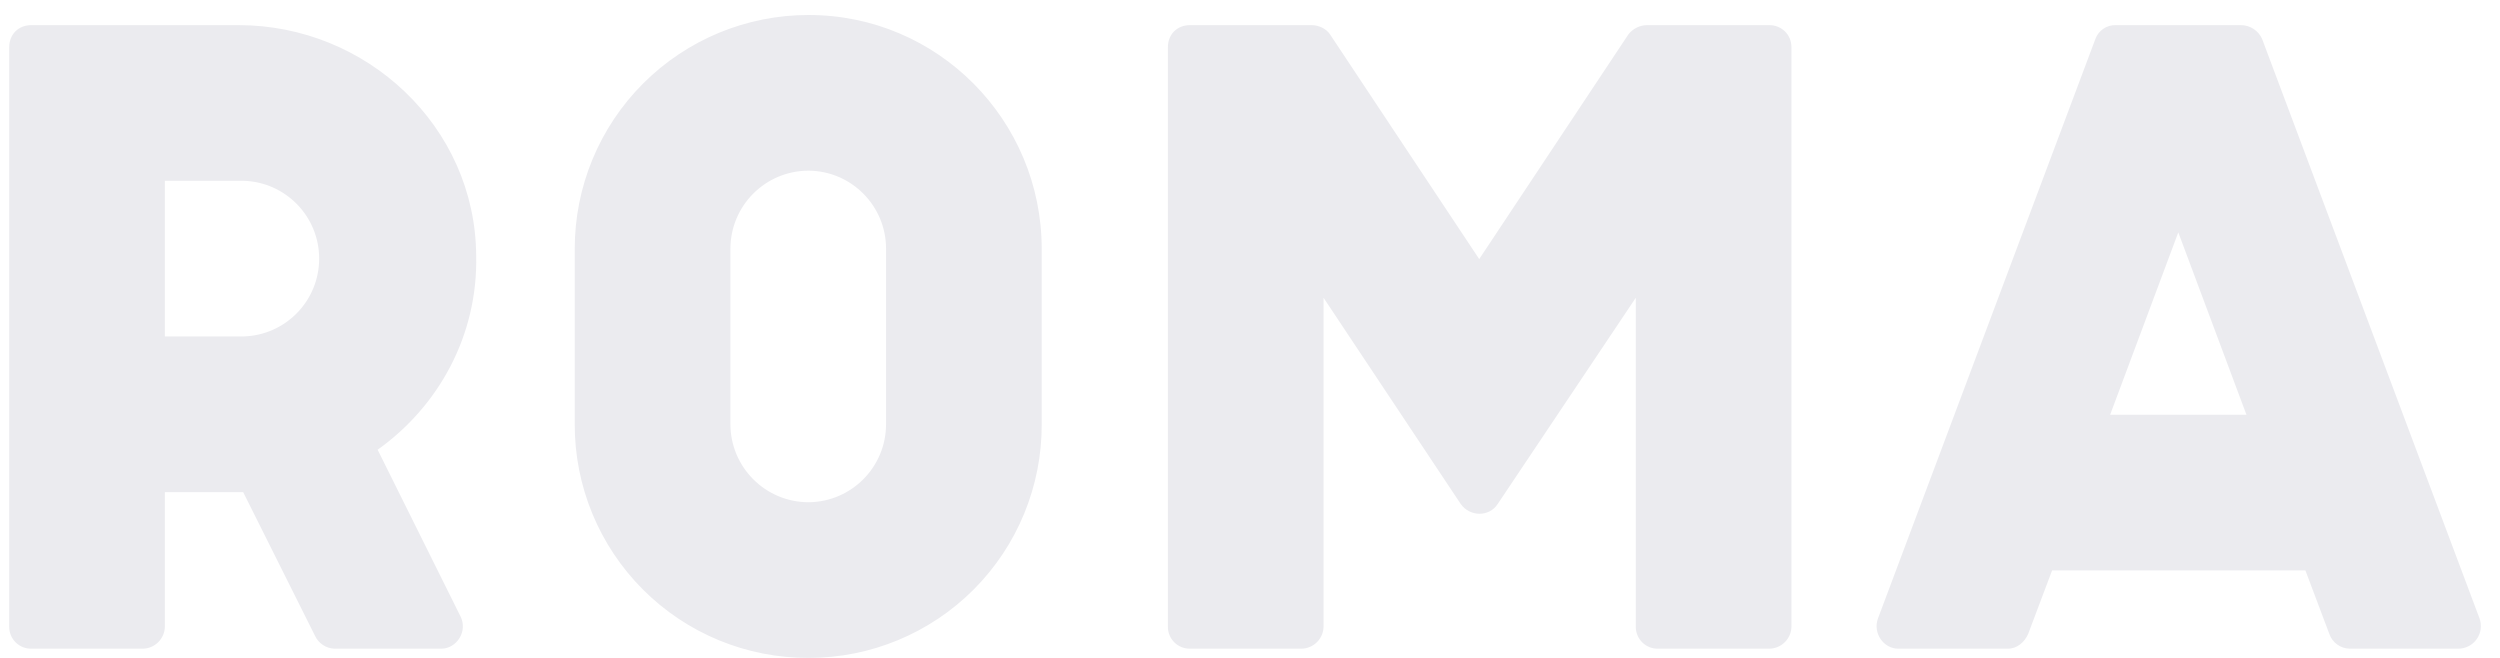
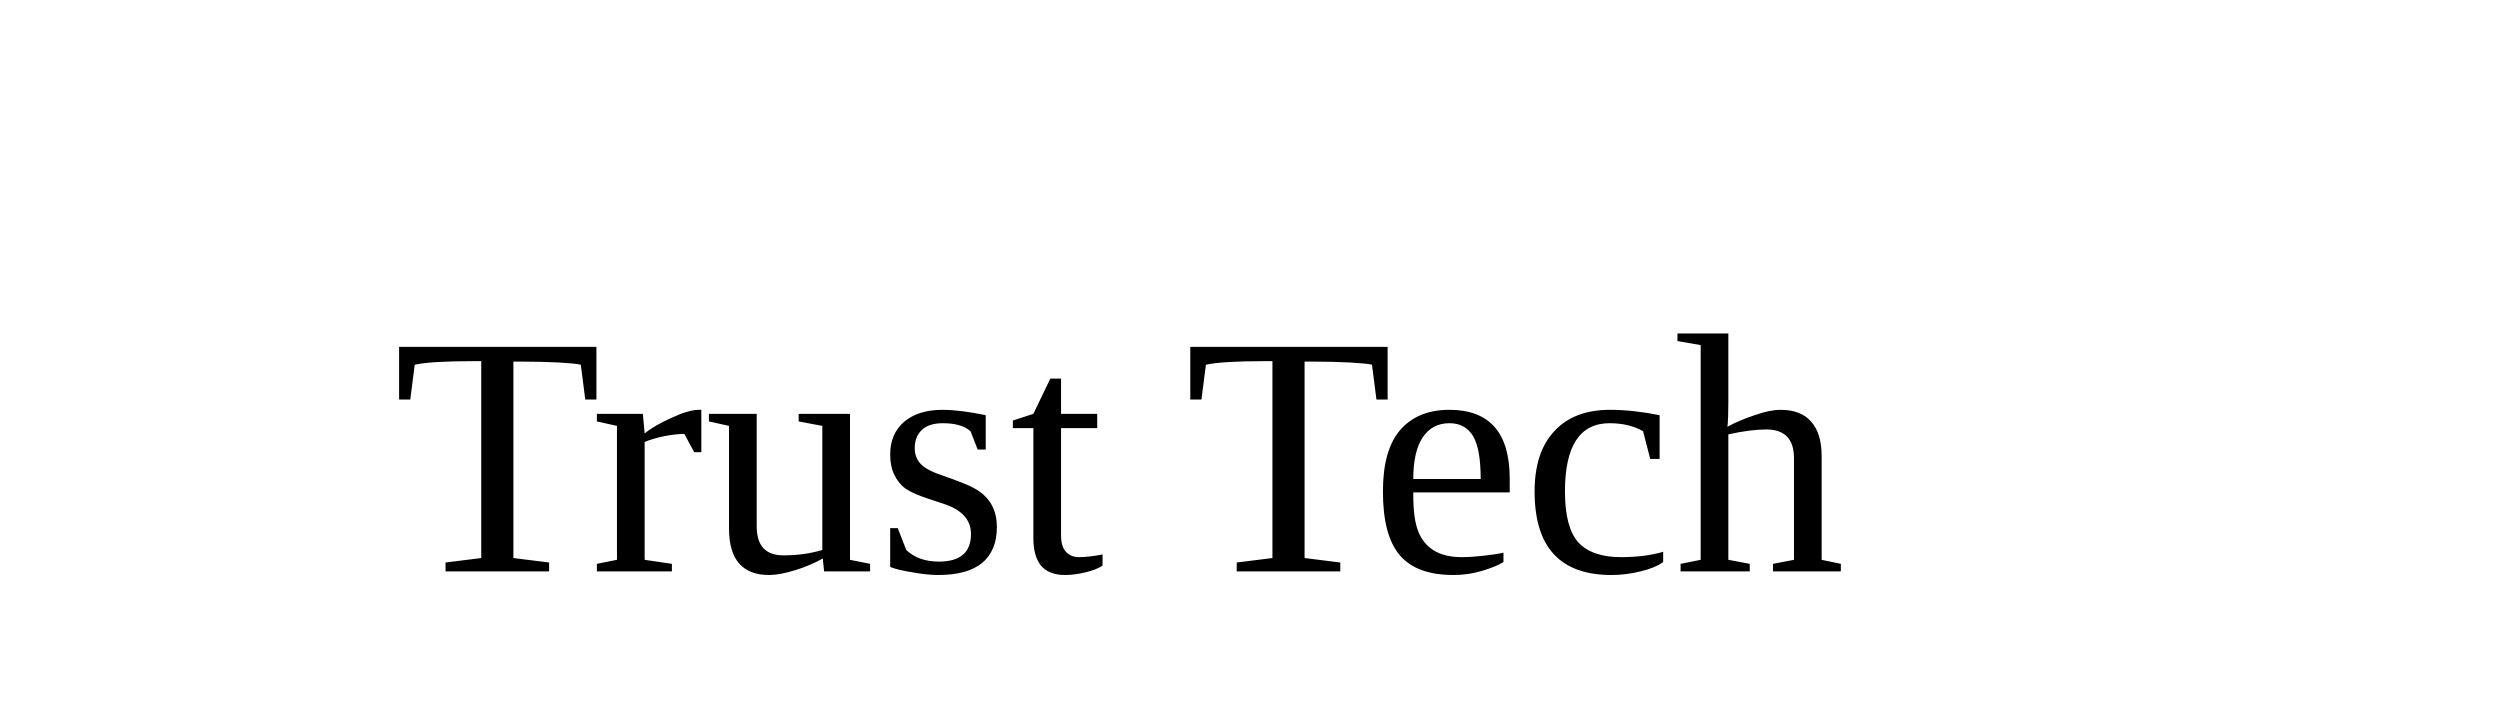
- <svg xmlns="http://www.w3.org/2000/svg" width="57" height="15" viewBox="0 0 57 15">
-   <path fill="#EBEBEF" fill-rule="evenodd" d="M8.61 10.254l1.89 3.801c.168.336-.084.735-.441.735H7.623a.51.51 0 0 1-.441-.294L5.544 11.22H3.759v3.066a.511.511 0 0 1-.504.504H.714a.497.497 0 0 1-.504-.504V1.077C.21.783.42.573.714.573h4.725c2.919 0 5.397 2.31 5.418 5.25.042 1.827-.861 3.444-2.247 4.431zM3.759 7.671h1.785a1.775 1.775 0 0 0 0-3.549H3.759v3.549zM18.438.342c2.94 0 5.313 2.394 5.313 5.334v3.99A5.31 5.31 0 0 1 18.438 15a5.315 5.315 0 0 1-5.334-5.334v-3.99A5.328 5.328 0 0 1 18.438.342zm1.764 9.324v-3.99a1.78 1.78 0 0 0-1.764-1.785c-.987 0-1.785.798-1.785 1.785v3.99c0 .987.798 1.785 1.785 1.785a1.78 1.78 0 0 0 1.764-1.785zm13.524-3.759L37.128.783a.548.548 0 0 1 .42-.21h2.793c.273 0 .504.21.504.504v13.209a.511.511 0 0 1-.504.504H37.8a.497.497 0 0 1-.504-.504V6.789l-3.15 4.704c-.189.294-.63.294-.84 0l-3.129-4.704v7.497a.511.511 0 0 1-.504.504h-2.541a.497.497 0 0 1-.504-.504V1.077c0-.294.21-.504.504-.504h2.772c.168 0 .336.084.42.21l3.402 5.124zm22.323 8.883h-2.478a.5.5 0 0 1-.462-.336l-.546-1.449h-5.775l-.546 1.449c-.084.189-.252.336-.462.336h-2.499c-.336 0-.588-.357-.462-.693L47.775.888a.48.48 0 0 1 .462-.315h2.856a.53.53 0 0 1 .483.315l4.956 13.209a.515.515 0 0 1-.483.693zm-4.83-5.334l-1.554-4.158-1.554 4.158h3.108z" />
+ <svg xmlns="http://www.w3.org/2000/svg" width="140" height="40" viewBox="30 0 60 25">
+   <text x="30" y="20" fill="Black">Trust Tech</text>
</svg>
